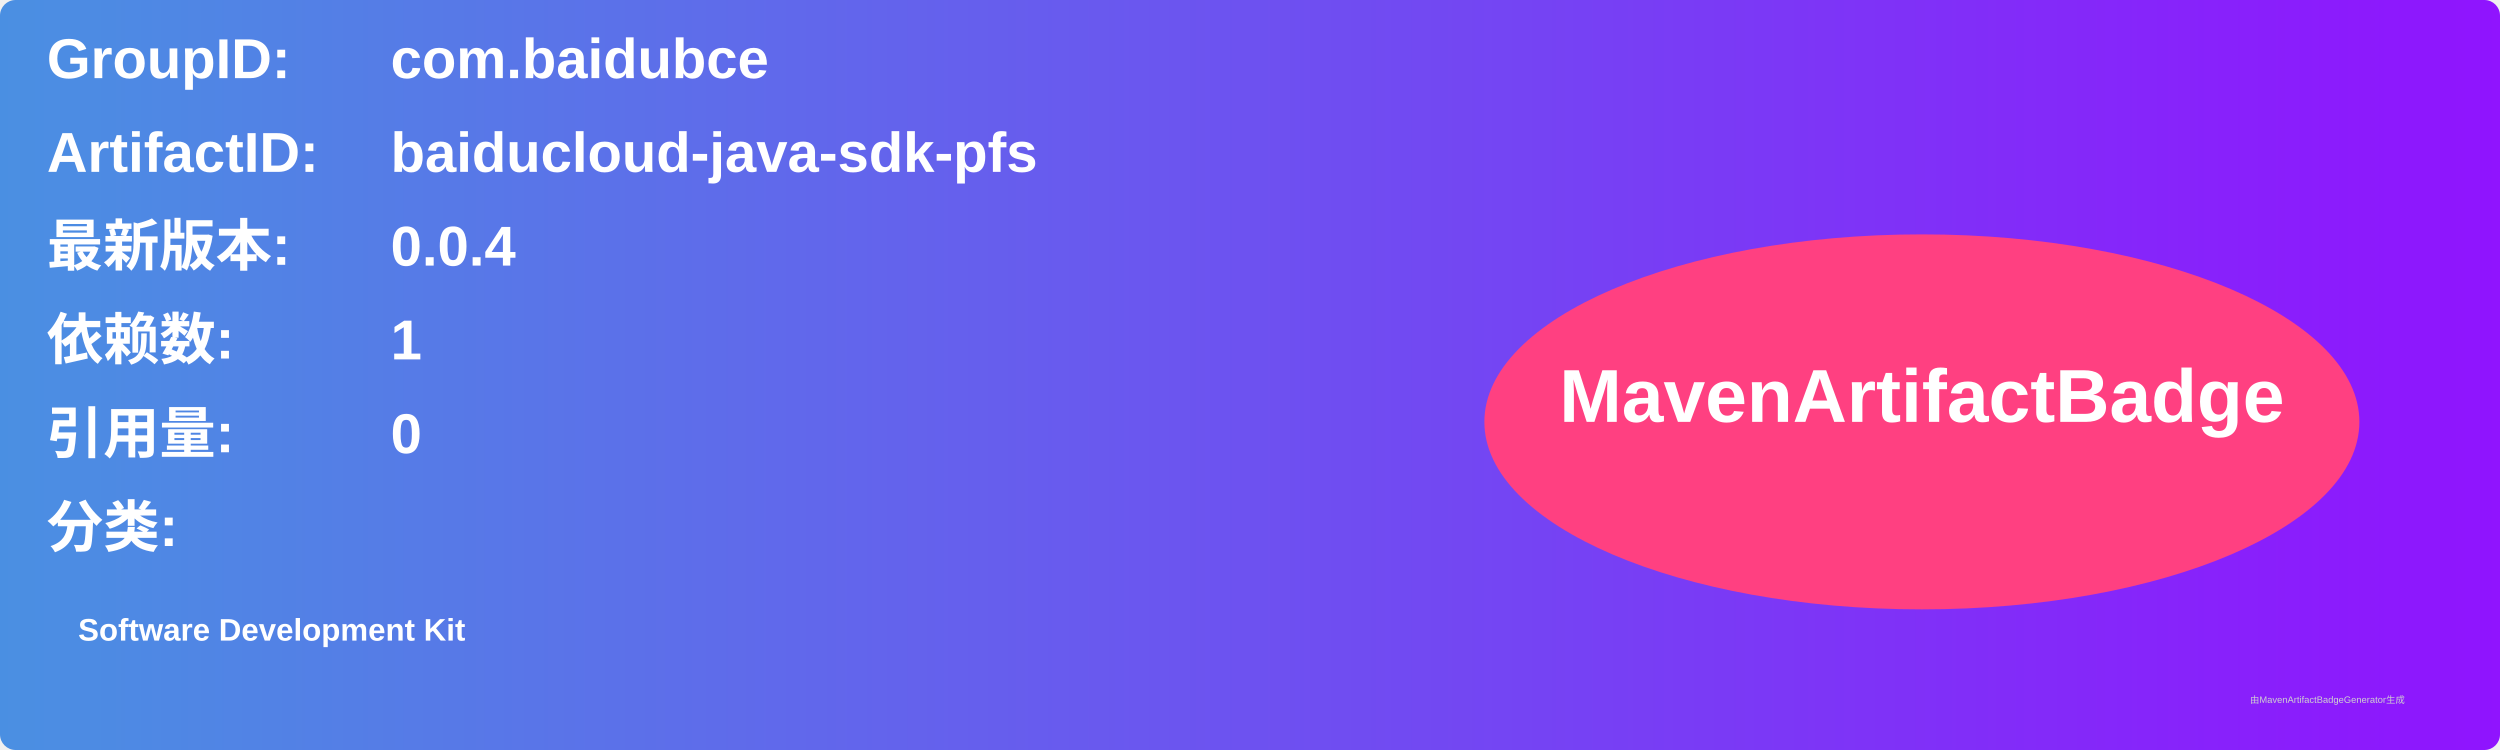
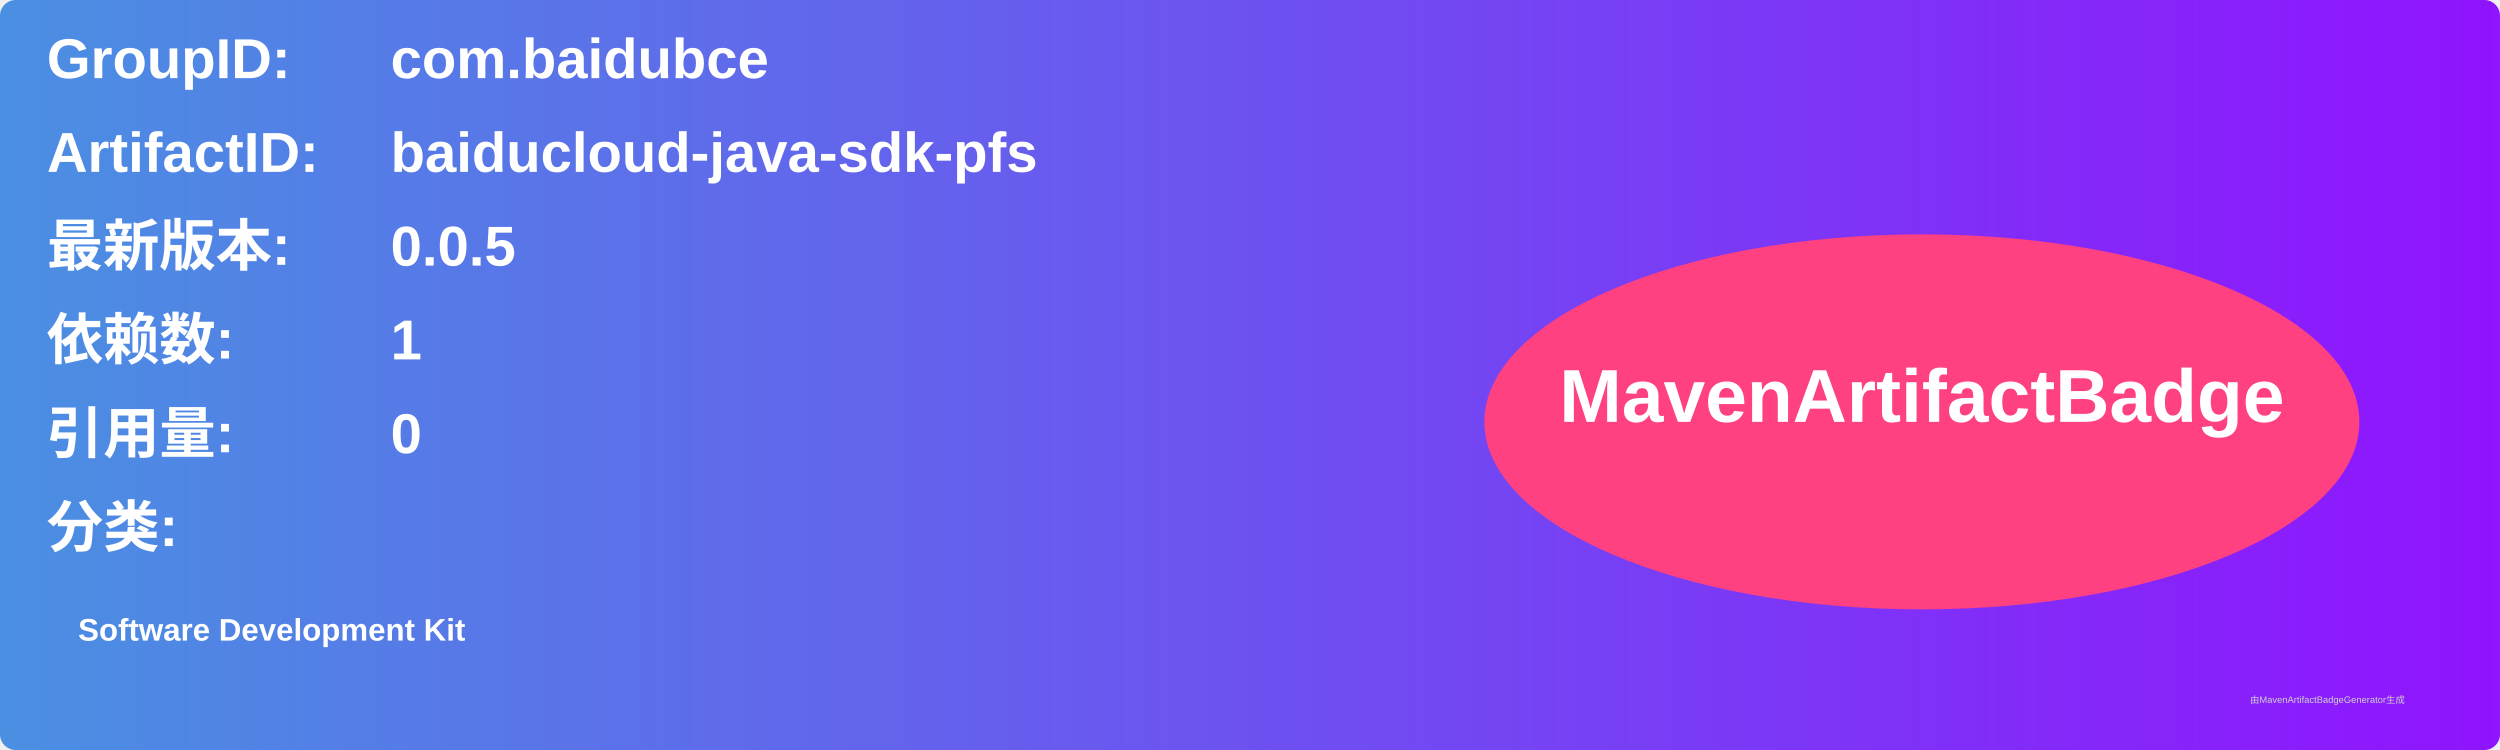
<svg xmlns="http://www.w3.org/2000/svg" width="800" height="240" viewBox="0 0 800 240">
  <linearGradient id="grad" x1="0%" y1="0%" x2="100%" y2="0%">
    <stop offset="0%" stop-color="#4a90e2" />
    <stop offset="100%" stop-color="#9013fe" />
  </linearGradient>
  <rect width="100%" height="100%" rx="5" ry="5" fill="url(#grad)" />
  <g transform="translate(15, 15)">
    <text x="0" y="10" font-family="Arial" font-size="18" fill="white" font-weight="bold" width="260">GroupID:</text>
    <text x="110" y="10" font-family="Arial" font-size="18" fill="white" font-weight="bold" width="460">com.baidubce</text>
    <text x="0" y="40" font-family="Arial" font-size="18" fill="white" font-weight="bold" width="260">ArtifactID:</text>
    <text x="110" y="40" font-family="Arial" font-size="18" fill="white" font-weight="bold" width="460">baiducloud-java-sdk-pfs</text>
    <text x="0" y="70" font-family="Arial" font-size="18" fill="white" font-weight="bold">最新版本:</text>
    <text x="110" y="70" font-family="Arial" font-size="18" fill="white" font-weight="bold">
-       <tspan font-weight="bold">0.0.4</tspan>
+       <tspan font-weight="bold">0.0.5</tspan>
    </text>
    <text x="0" y="100" font-family="Arial" font-size="18" fill="white" font-weight="bold">依赖数: </text>
    <text x="110" y="100" font-family="Arial" font-size="18" fill="white">
      <tspan font-weight="bold">1</tspan>
    </text>
    <text x="0" y="130" font-family="Arial" font-size="18" fill="white" font-weight="bold">引用量: </text>
    <text x="110" y="130" font-family="Arial" font-size="18" fill="white">
      <tspan font-weight="bold">0</tspan>
    </text>
    <text x="0" y="160" font-family="Arial" font-size="18" fill="white" font-weight="bold">分类:</text>
    <text x="10" y="190" font-family="Arial" font-size="10" fill="white">
      <tspan font-weight="bold">Software Development Kit</tspan>
    </text>
    <ellipse cx="600" cy="120" rx="140" ry="60" fill="#ff4081" />
    <text x="600" y="120" text-anchor="middle" font-family="Arial" font-size="24" fill="white" font-weight="bold">MavenArtifactBadge</text>
  </g>
  <text x="720" y="225" font-family="Arial" font-size="3" fill="#d0d0d0">由MavenArtifactBadgeGenerator生成</text>
</svg>
